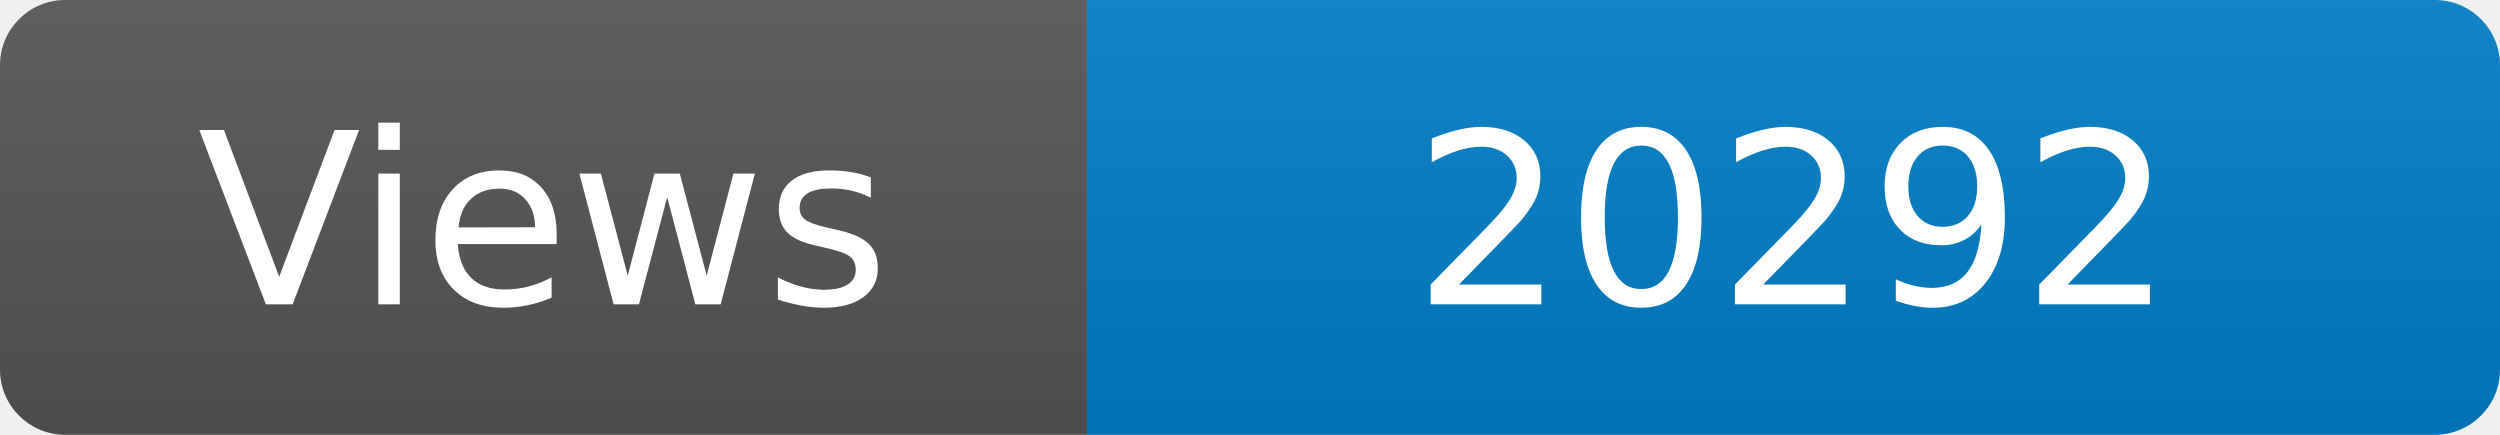
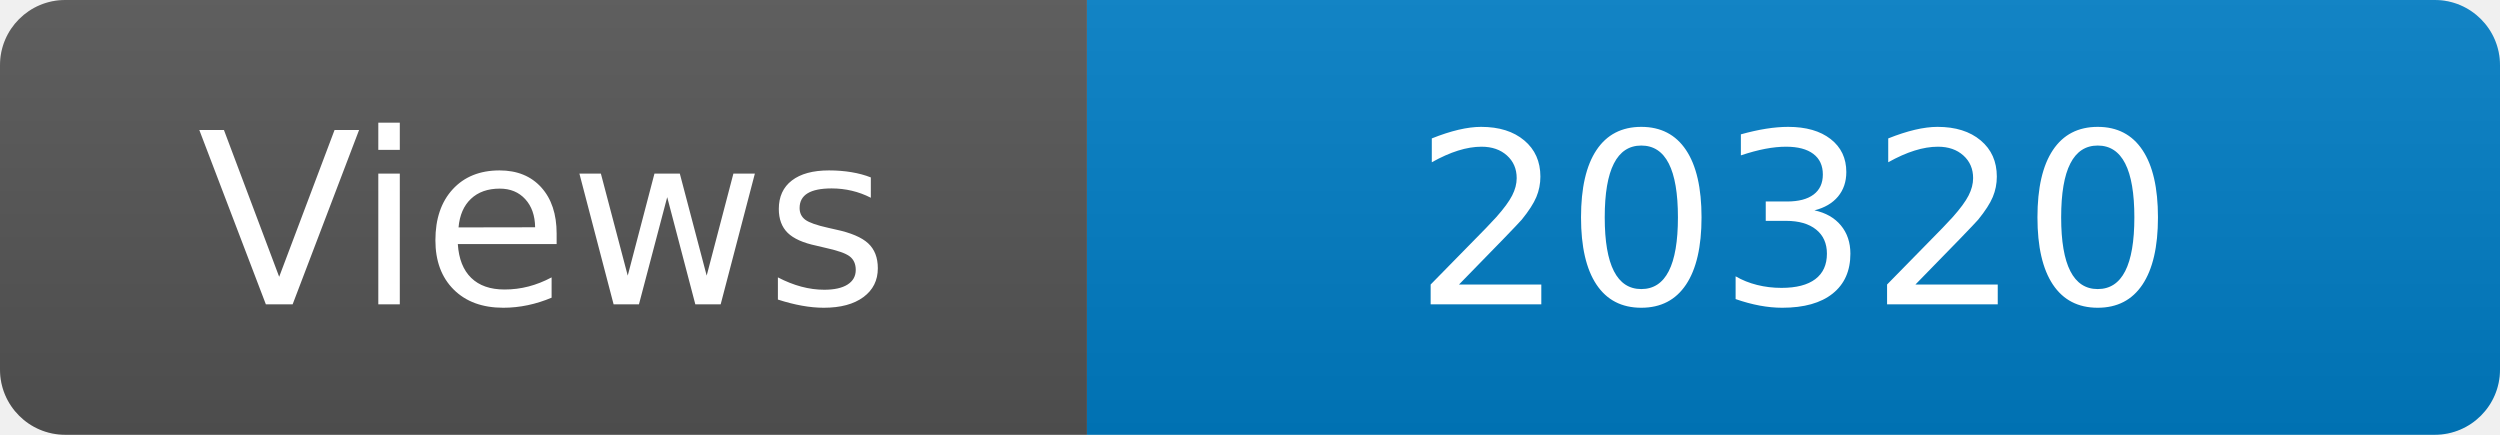
<svg xmlns="http://www.w3.org/2000/svg" width="115" height="20" role="img" aria-label="Maintained?: yes">
  <linearGradient id="s" x2="0" y2="100%">
    <stop offset="0" stop-color="#bbb" stop-opacity=".1" />
    <stop offset="1" stop-opacity=".1" />
  </linearGradient>
  <clipPath id="r">
    <rect width="115" height="20" rx="3" fill="#fff" />
  </clipPath>
  <g clip-path="url(#r)">
    <rect width="50" height="20" fill="#555" />
    <rect x="50" width="160" height="20" fill="#007ec6" />
    <rect width="115" height="20" fill="url(#s)" />
  </g>
  <g fill="#fff" text-anchor="middle" font-family="Verdana,Geneva,DejaVu Sans,sans-serif" font-size="110">
    <text x="250" y="140" transform="scale(.1)" fill="#fff">Views</text>
-     <text x="825" y="140" transform="scale(.1)" fill="#fff">20292</text>
+     <text x="825" y="140" transform="scale(.1)" fill="#fff">20320</text>
  </g>
</svg>
